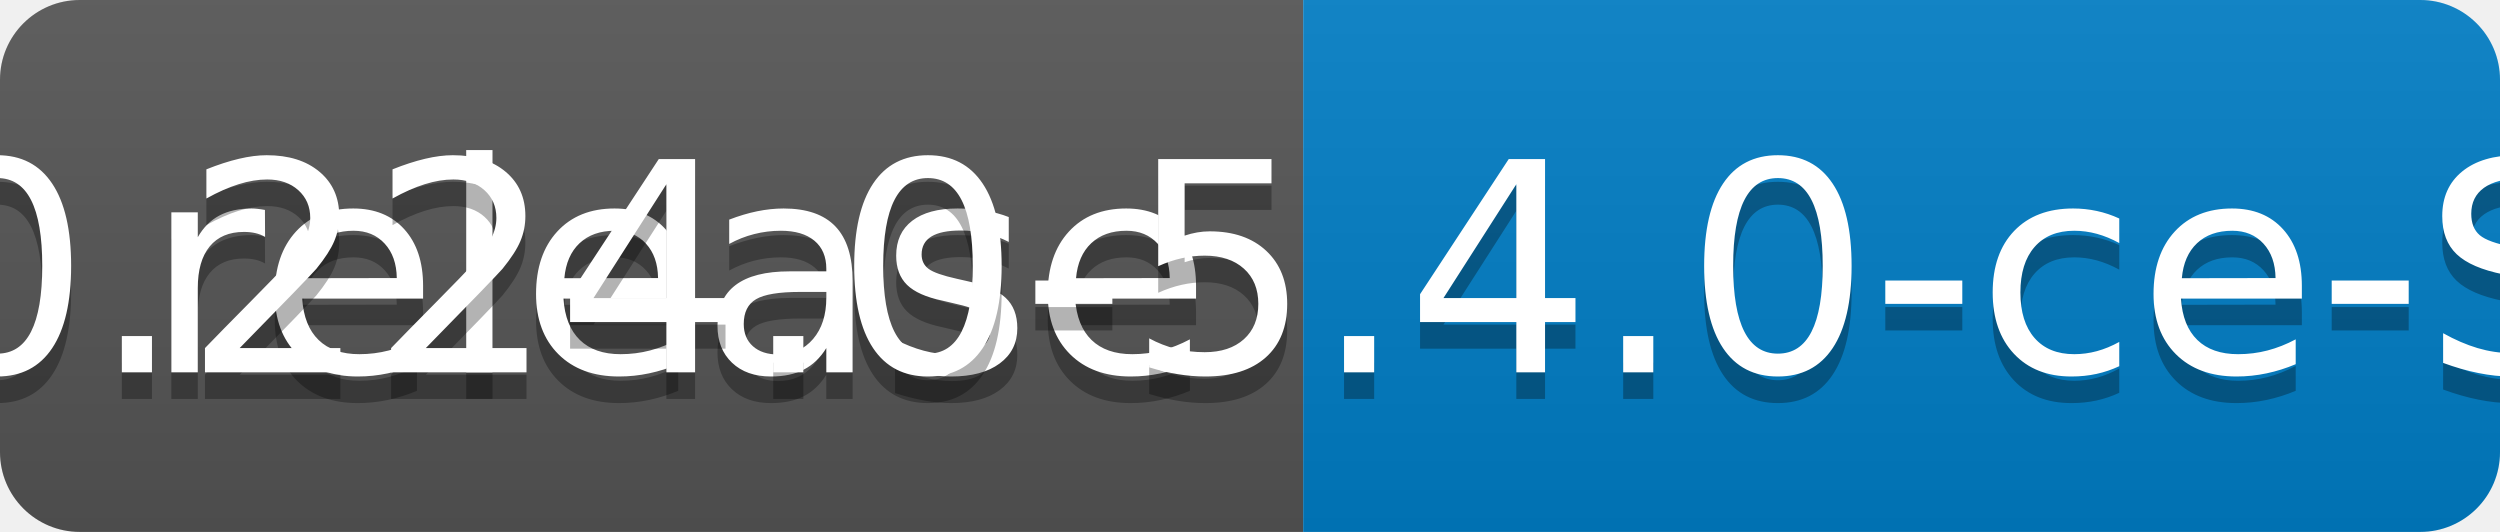
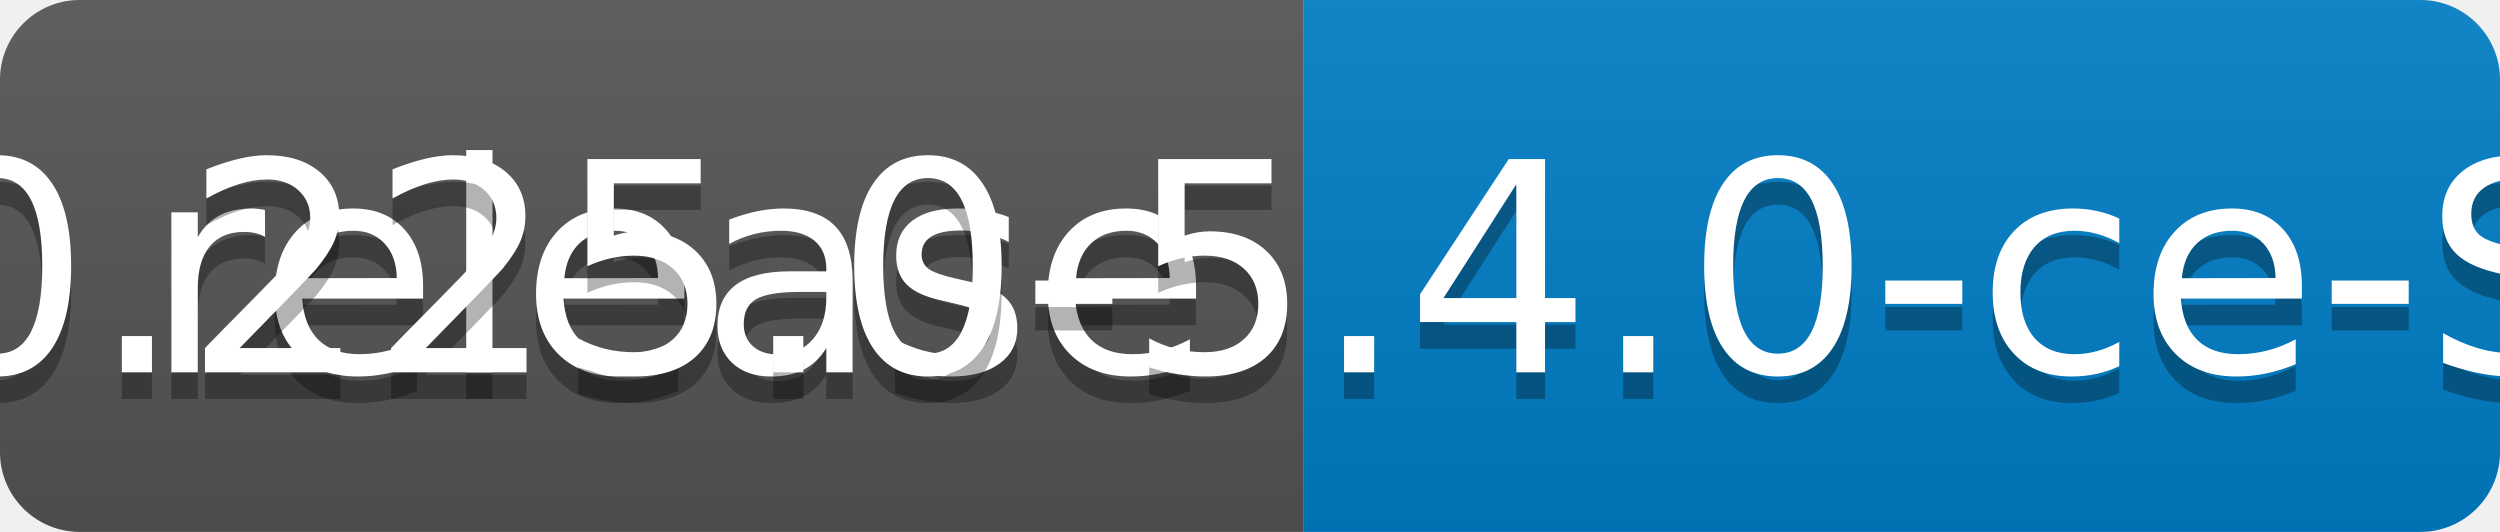
<svg xmlns="http://www.w3.org/2000/svg" width="94" height="20">
  <linearGradient id="b" x2="0" y2="100%">
    <stop offset="0" stop-color="#bbb" stop-opacity=".1" />
    <stop offset="1" stop-opacity=".1" />
  </linearGradient>
  <clipPath id="a">
    <rect width="94" height="20" rx="3" fill="#fff" />
  </clipPath>
  <g clip-path="url(#a)">
    <path fill="#555" d="M0 0h49v20H0z" />
    <path fill="#007ec6" d="M49 0h45v20H49z" />
    <path fill="url(#b)" d="M0 0h94v20H0z" />
  </g>
  <g fill="#fff" text-anchor="middle" font-family="DejaVu Sans,Verdana,Geneva,sans-serif" font-size="110">
    <text x="255" y="150" fill="#010101" fill-opacity=".3" transform="scale(.1)" textLength="390">release</text>
    <text x="255" y="140" transform="scale(.1)" textLength="390">release</text>
-     <text x="705" y="150" fill="#010101" fill-opacity=".3" transform="scale(.1)" textLength="350">v0.224.0-5.4.0-ce-SNAPSHOT</text>
-     <text x="705" y="140" transform="scale(.1)" textLength="350">v0.224.0-5.4.0-ce-SNAPSHOT</text>
+     <text x="705" y="150" fill="#010101" fill-opacity=".3" transform="scale(.1)" textLength="350">v0.225.0-5.4.0-ce-SNAPSHOT</text>
+     <text x="705" y="140" transform="scale(.1)" textLength="350">v0.225.0-5.4.0-ce-SNAPSHOT</text>
  </g>
</svg>
